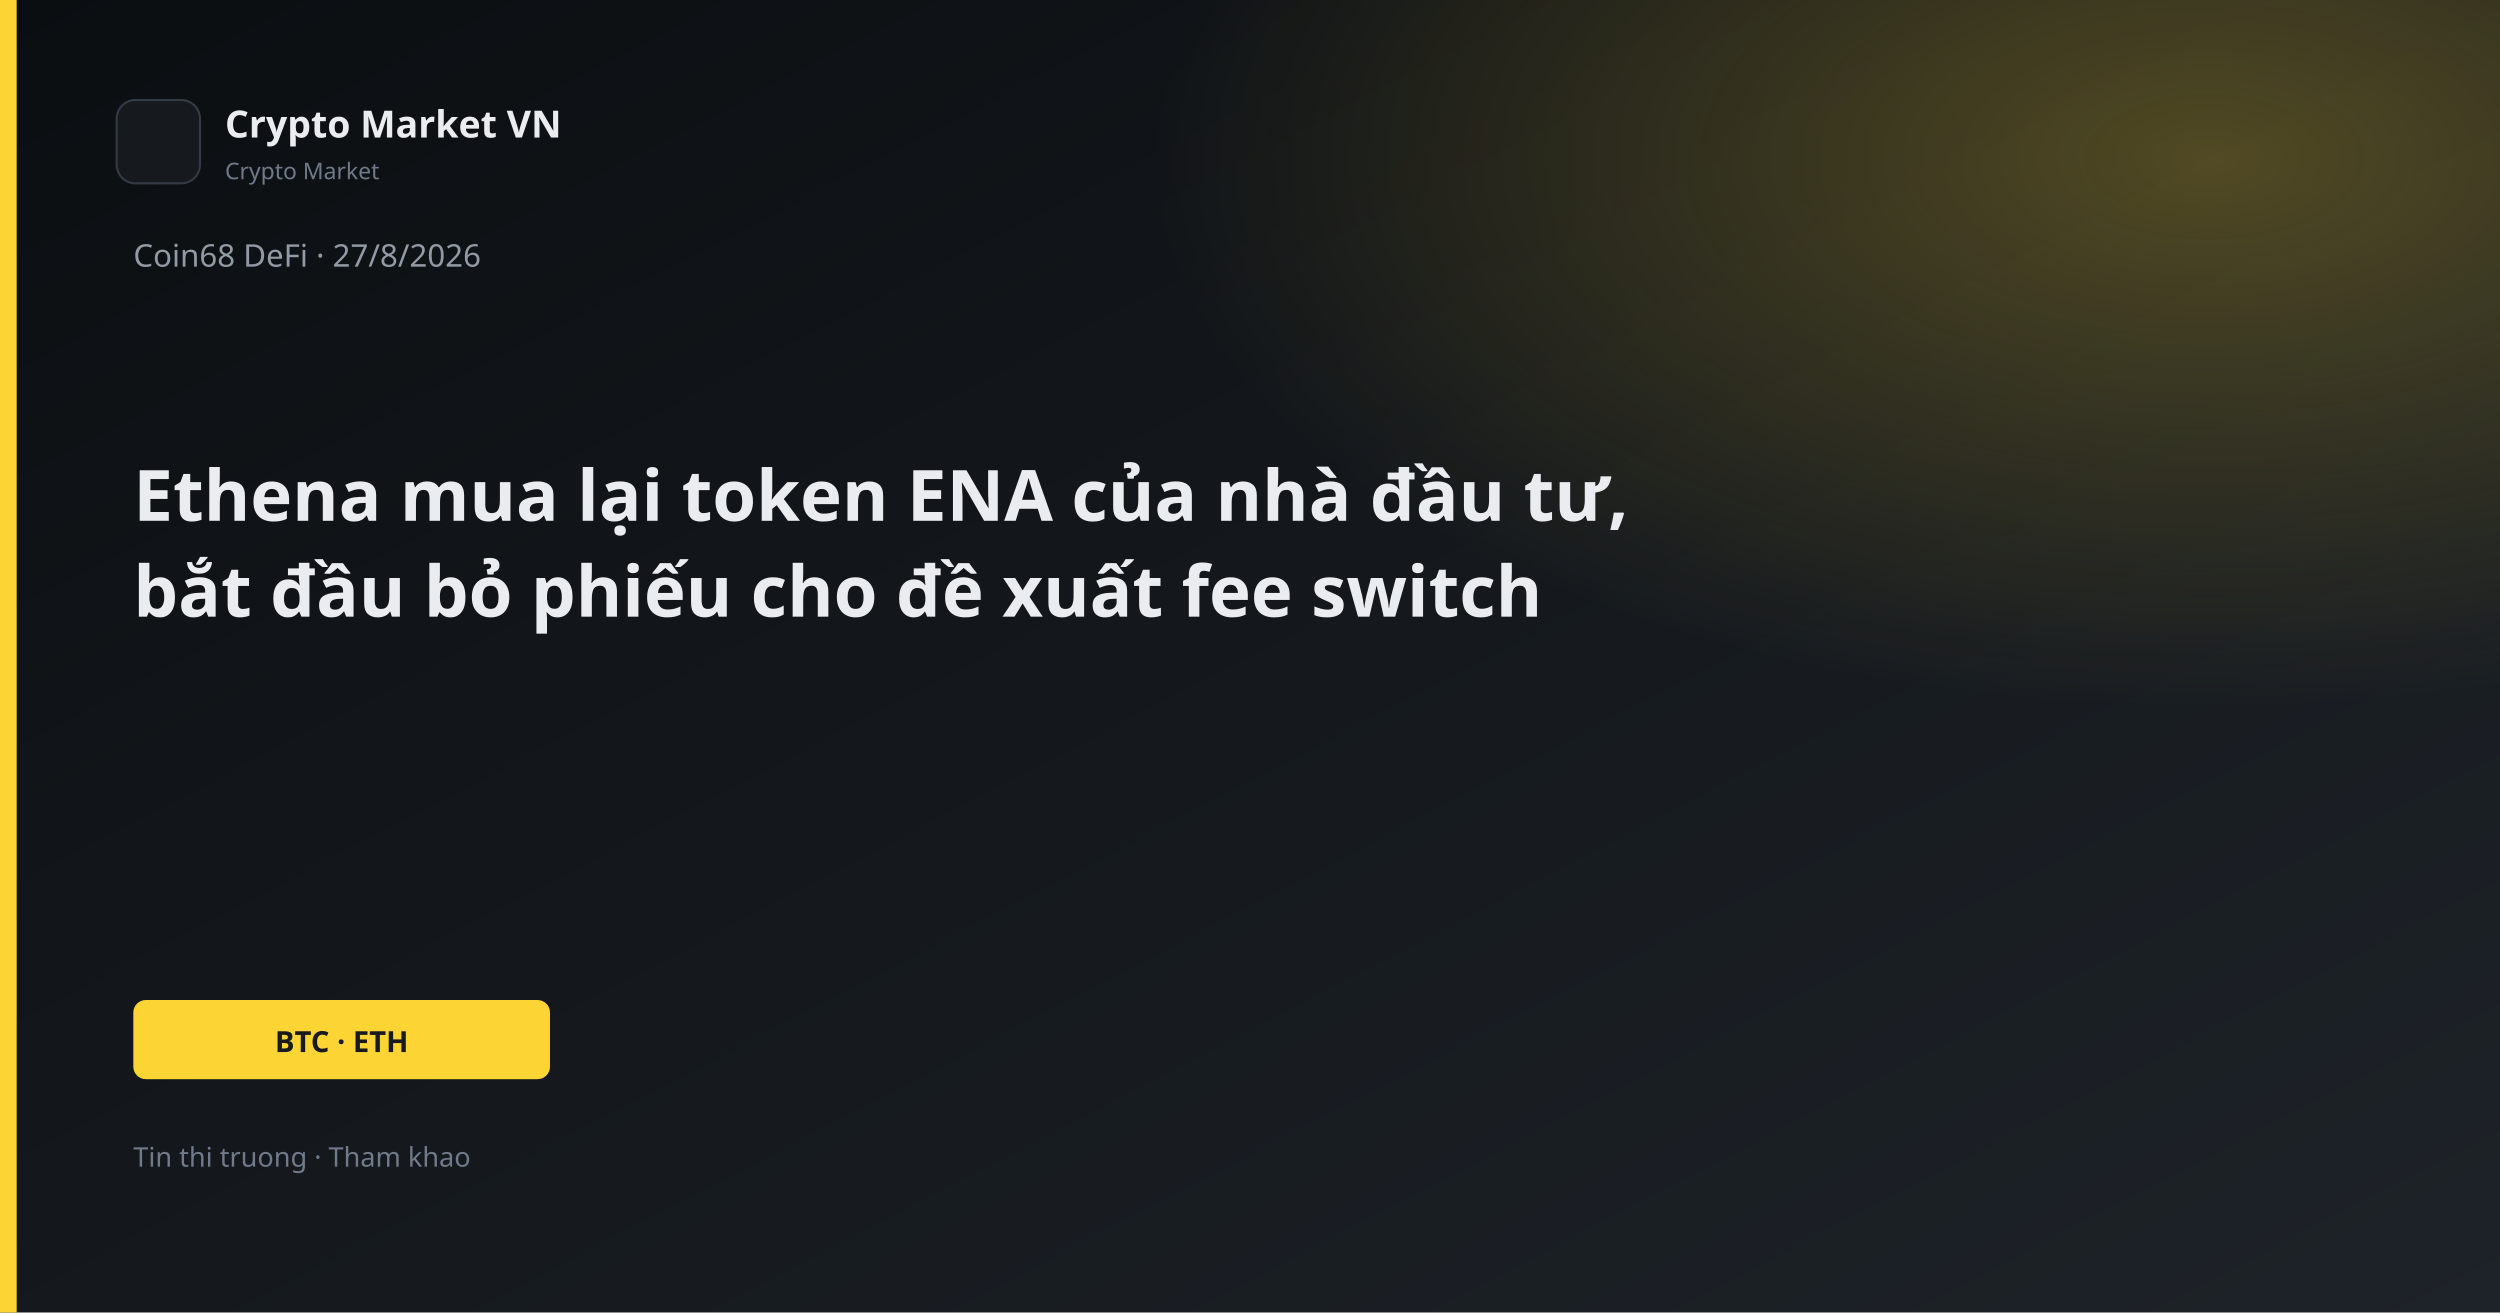
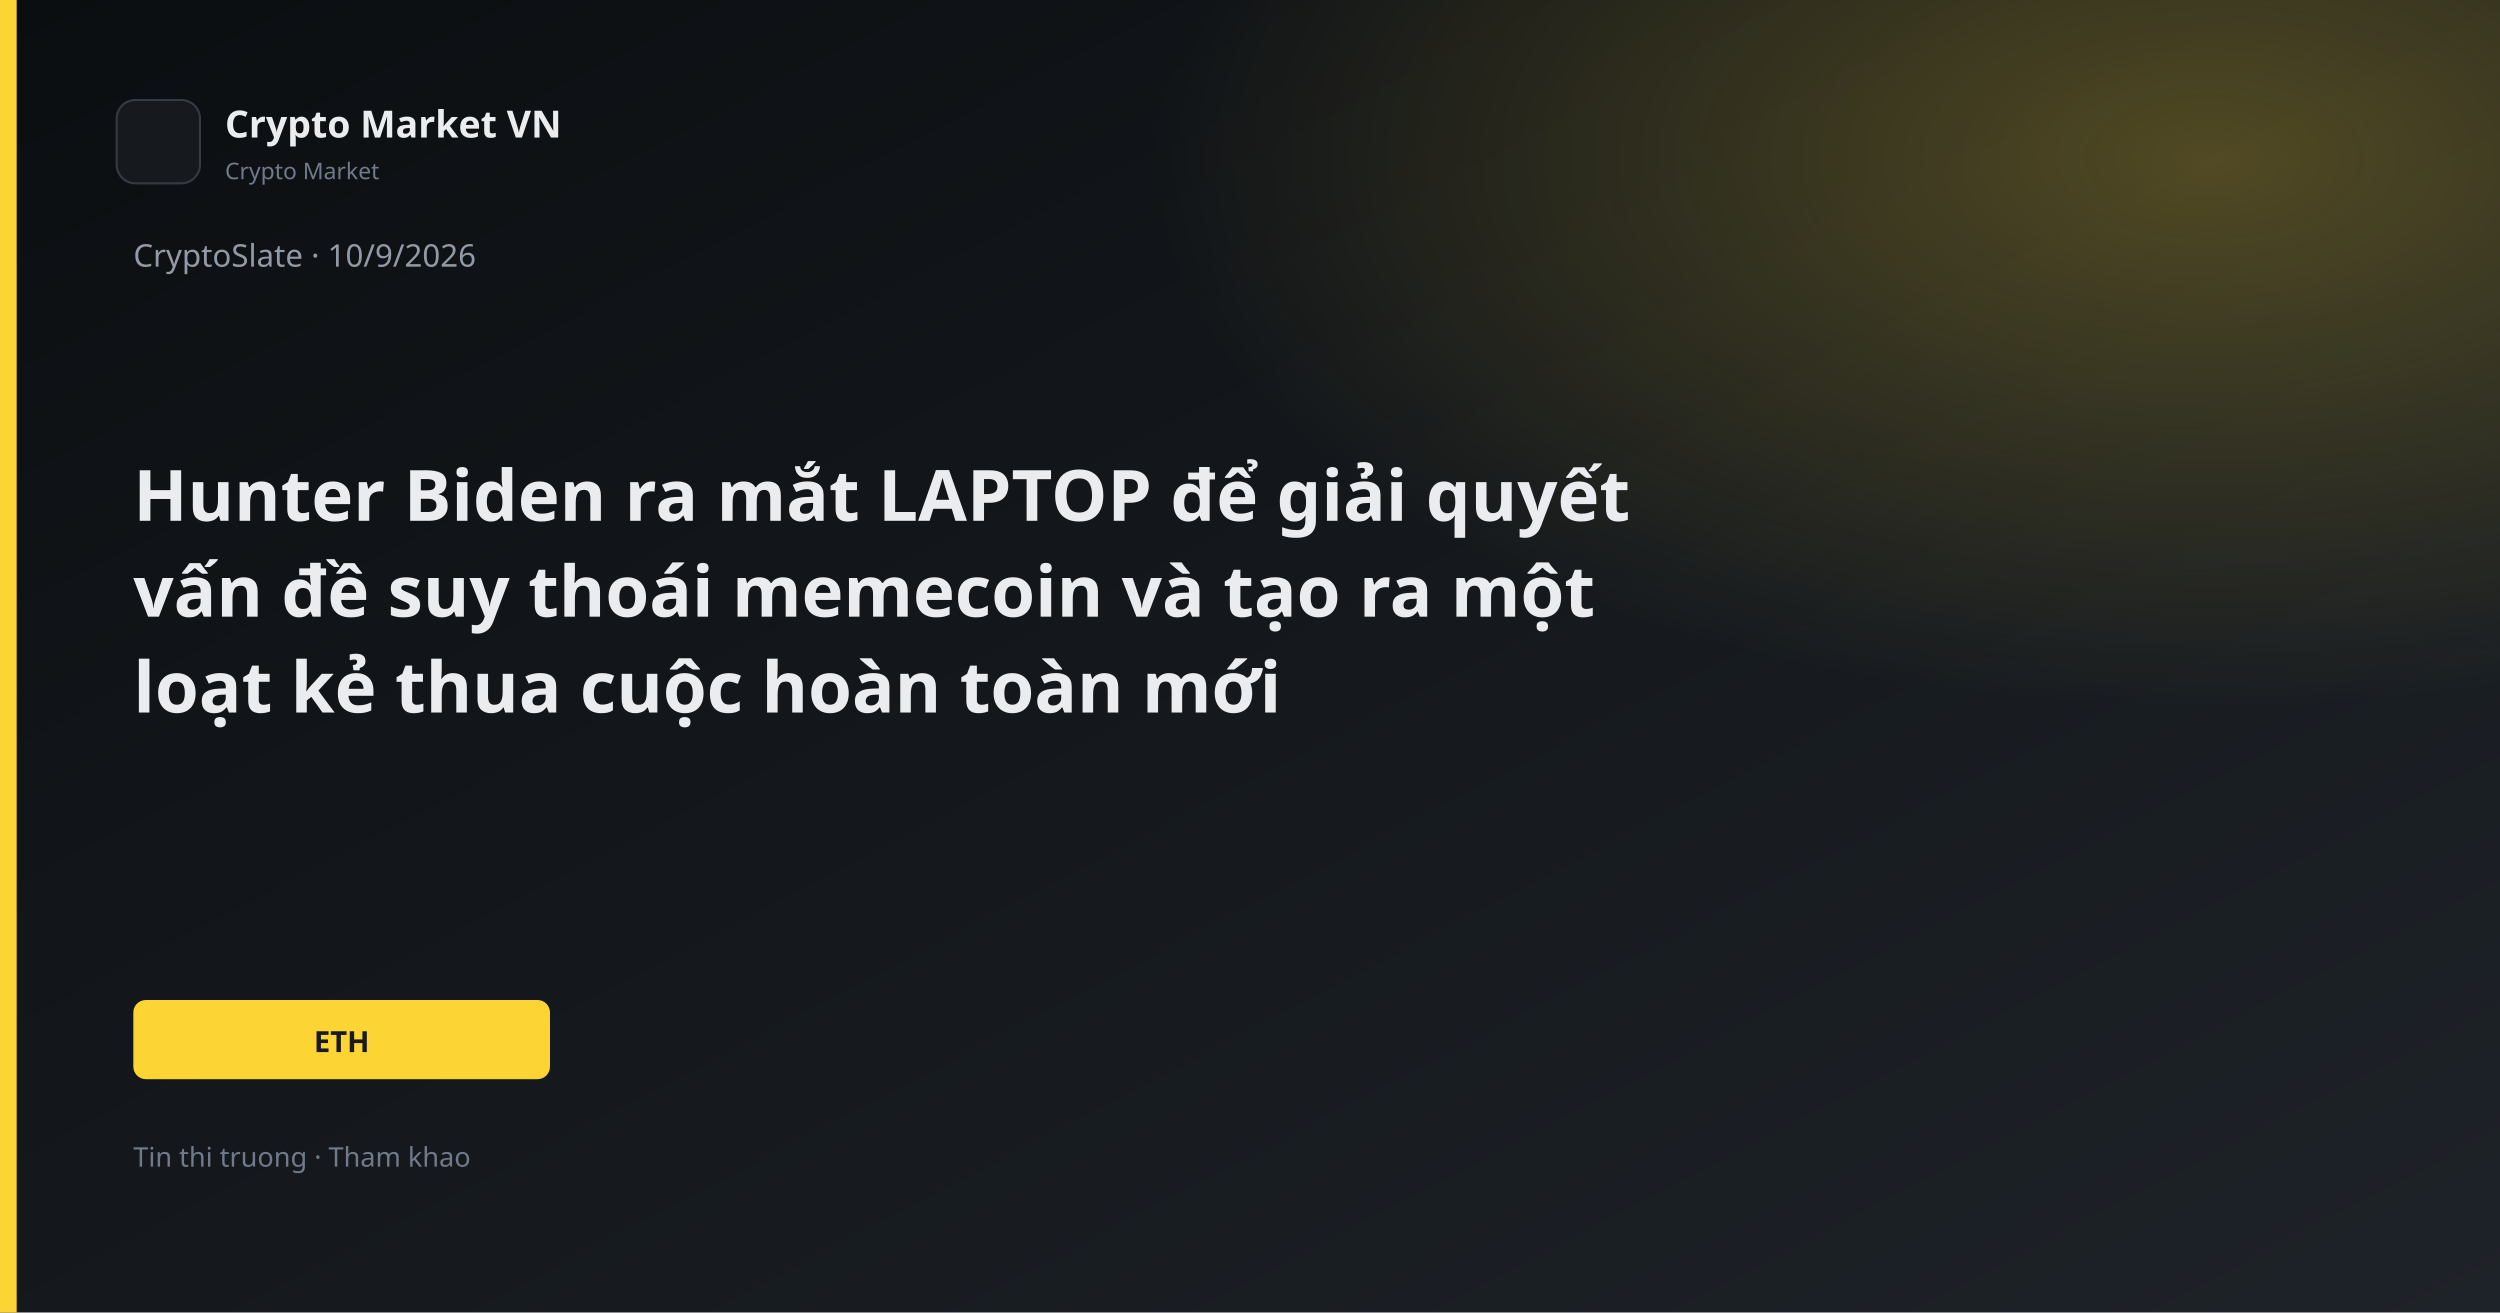
<svg xmlns="http://www.w3.org/2000/svg" width="1200" height="630" viewBox="0 0 1200 630">
  <defs>
    <linearGradient id="bg" x1="0" y1="0" x2="1" y2="1">
      <stop offset="0%" stop-color="#0B0E11" />
      <stop offset="100%" stop-color="#1E2329" />
    </linearGradient>
    <linearGradient id="gold" x1="0" y1="0" x2="1" y2="1">
      <stop stop-color="#FCD535" />
      <stop offset="1" stop-color="#F0B90B" />
    </linearGradient>
    <radialGradient id="glow" cx="88%" cy="12%" r="42%">
      <stop offset="0%" stop-color="#FCD535" stop-opacity="0.26" />
      <stop offset="100%" stop-color="#FCD535" stop-opacity="0" />
    </radialGradient>
  </defs>
  <rect width="1200" height="630" fill="url(#bg)" />
  <rect width="1200" height="630" fill="url(#glow)" />
  <rect x="0" y="0" width="8" height="630" fill="#FCD535" />
  <rect x="56" y="48" width="40" height="40" rx="9" fill="#161A1F" stroke="#343B44" />
  <text x="108" y="66" fill="#EAECEF" font-family="Segoe UI, system-ui, sans-serif" font-size="18" font-weight="600">Crypto Market VN</text>
  <text x="108" y="86" fill="#707A8A" font-family="Segoe UI, system-ui, sans-serif" font-size="11">Crypto Market</text>
-   <text x="64" y="128" fill="#929AA5" font-family="Segoe UI, system-ui, sans-serif" font-size="15">Coin68 DeFi · 27/8/2026</text>
-   <text x="64" y="250" fill="#EAECEF" font-family="Segoe UI, system-ui, sans-serif" font-size="34" font-weight="700">Ethena mua lại token ENA của nhà đầu tư,</text>
-   <text x="64" y="296" fill="#EAECEF" font-family="Segoe UI, system-ui, sans-serif" font-size="34" font-weight="700">bắt đầu bỏ phiếu cho đề xuất fee switch</text>
+   <text x="64" y="128" fill="#929AA5" font-family="Segoe UI, system-ui, sans-serif" font-size="15">CryptoSlate · 10/9/2026</text>
+   <text x="64" y="250" fill="#EAECEF" font-family="Segoe UI, system-ui, sans-serif" font-size="34" font-weight="700">Hunter Biden ra mắt LAPTOP để giải quyết</text>
+   <text x="64" y="296" fill="#EAECEF" font-family="Segoe UI, system-ui, sans-serif" font-size="34" font-weight="700">vấn đề suy thoái memecoin và tạo ra một</text>
+   <text x="64" y="342" fill="#EAECEF" font-family="Segoe UI, system-ui, sans-serif" font-size="34" font-weight="700">loạt kẻ thua cuộc hoàn toàn mới</text>
  <rect x="64" y="480" width="200" height="38" rx="6" fill="#FCD535" />
-   <text x="164" y="505" text-anchor="middle" fill="#181A20" font-family="Segoe UI, system-ui, sans-serif" font-size="14" font-weight="700">BTC · ETH</text>
+   <text x="164" y="505" text-anchor="middle" fill="#181A20" font-family="Segoe UI, system-ui, sans-serif" font-size="14" font-weight="700">ETH</text>
  <text x="64" y="560" fill="#707A8A" font-family="Segoe UI, system-ui, sans-serif" font-size="13">Tin thi truong · Tham khao</text>
</svg>
